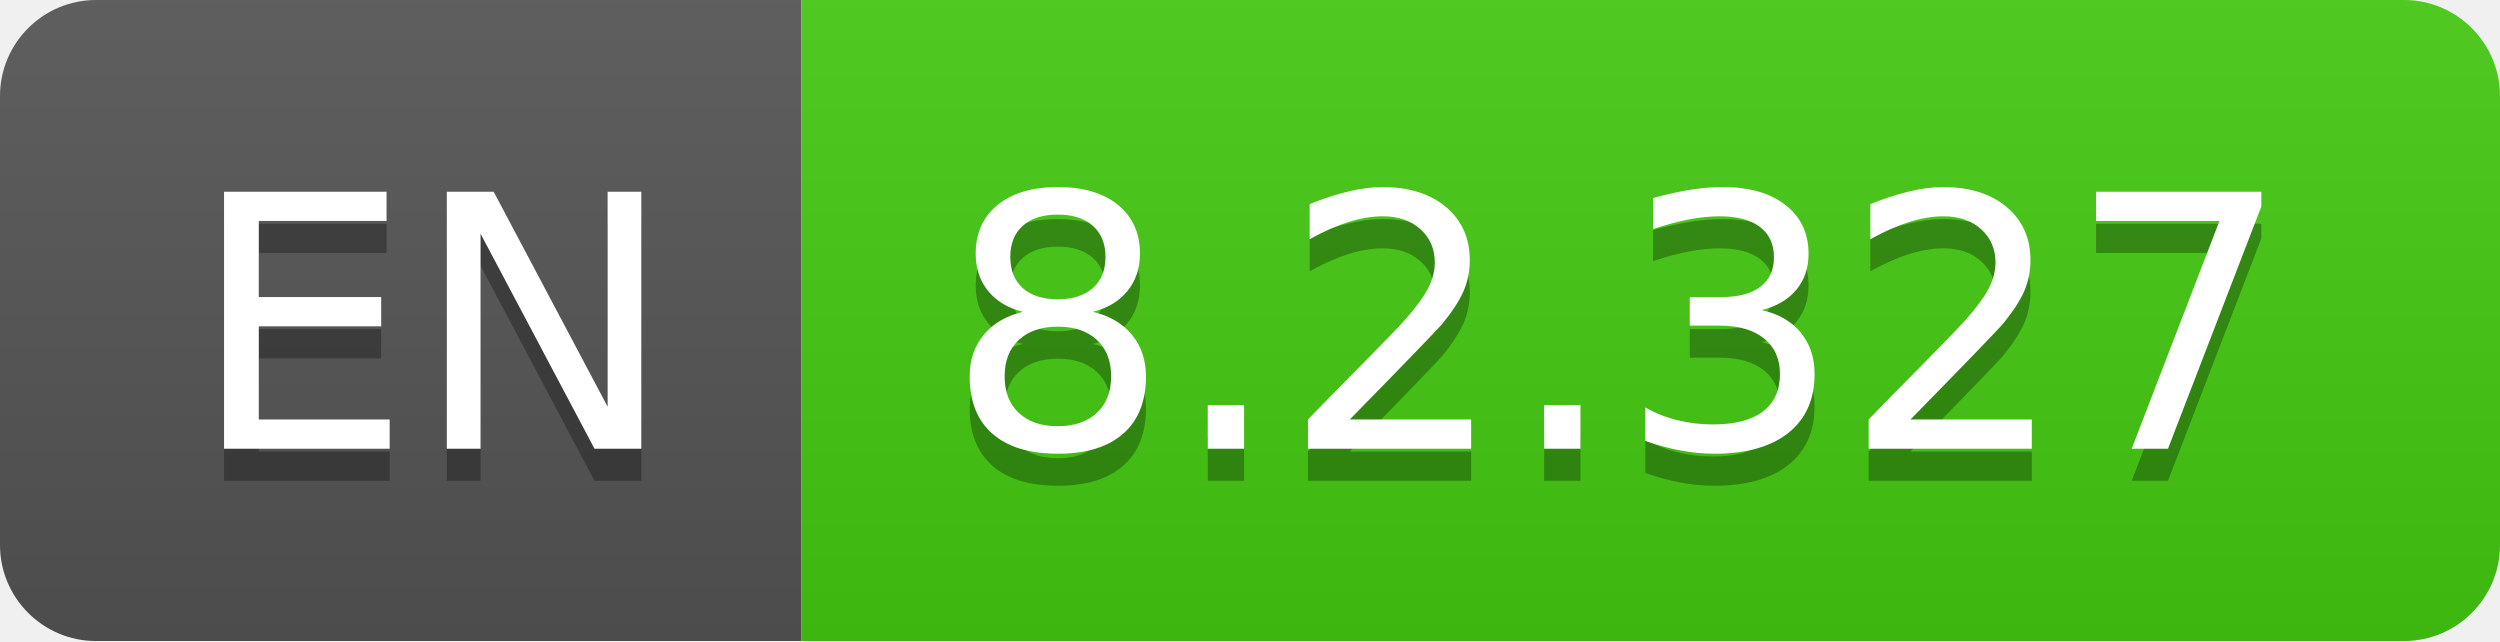
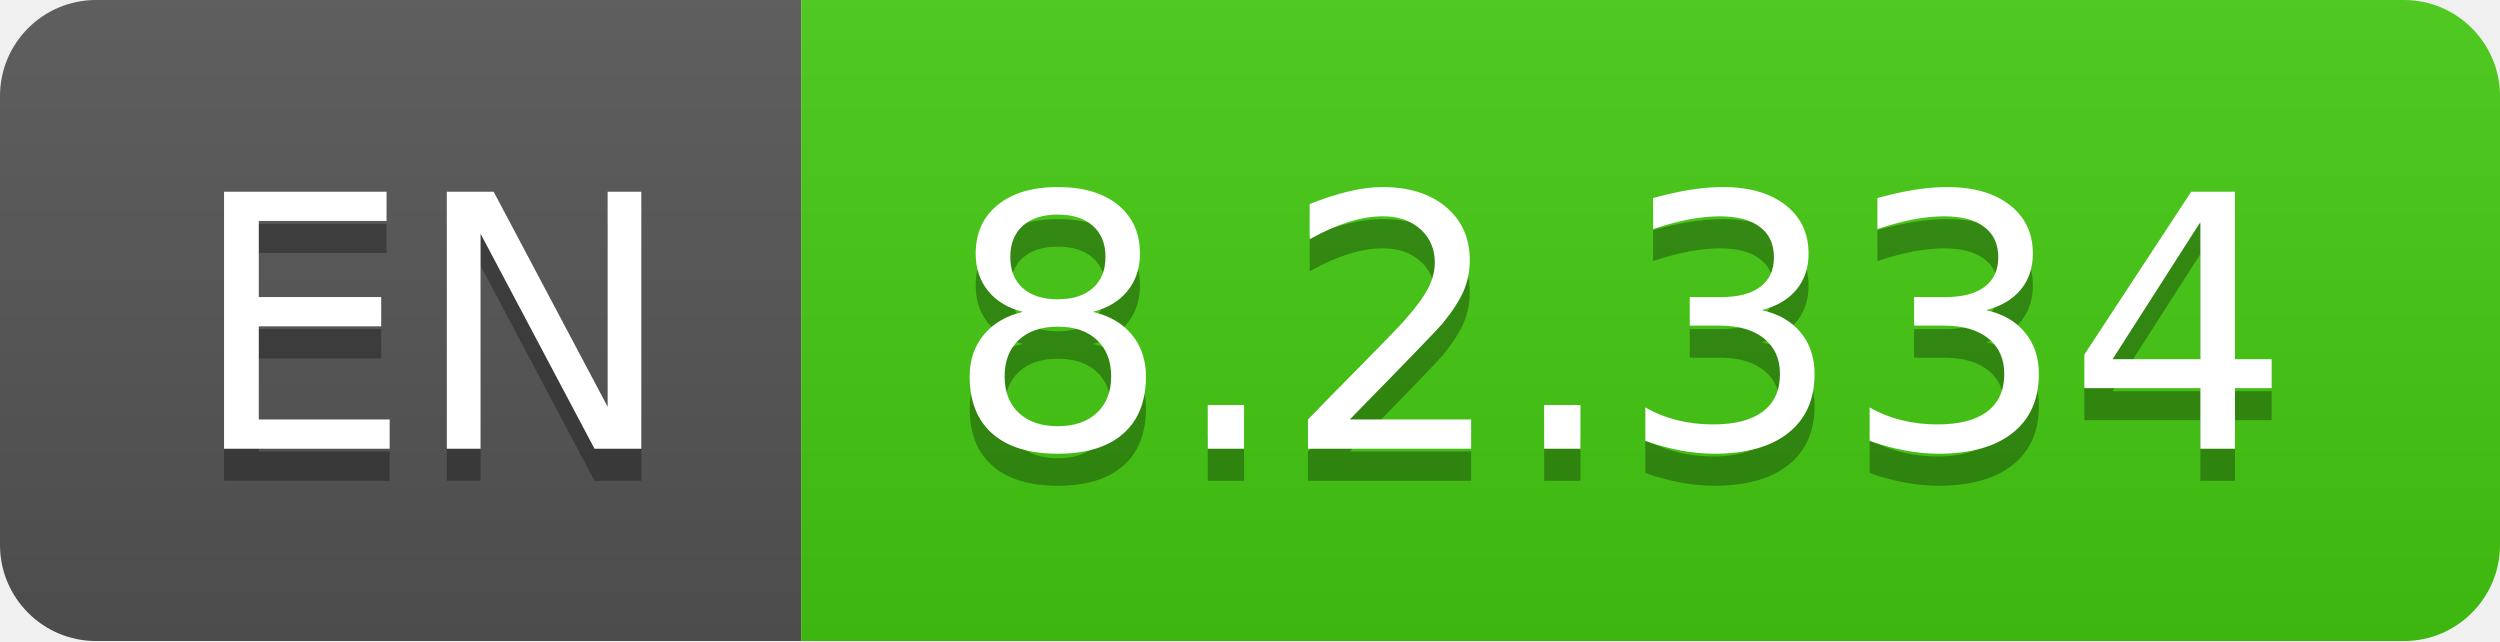
- <svg xmlns="http://www.w3.org/2000/svg" width="78" height="20" role="img" aria-label="EN: 8.2.327">
+ <svg xmlns="http://www.w3.org/2000/svg" width="78" height="20" role="img" aria-label="EN: 8.2.334">
  <linearGradient id="s" x2="0" y2="100%">
    <stop offset="0" stop-color="#bbb" stop-opacity=".1" />
    <stop offset="1" stop-opacity=".1" />
  </linearGradient>
  <clipPath id="r">
    <rect width="78" height="20" rx="3" fill="#fff" />
  </clipPath>
  <g clip-path="url(#r)">
    <rect width="25" height="20" fill="#555" />
    <rect x="25" width="53" height="20" fill="#4c1" />
    <rect width="78" height="20" fill="url(#s)" />
  </g>
  <g fill="#fff" text-anchor="middle" font-family="Verdana,Geneva,DejaVu Sans,sans-serif" text-rendering="geometricPrecision" font-size="110">
    <text aria-hidden="true" x="135" y="150" fill="#010101" fill-opacity=".3" transform="scale(.1)" textLength="150">EN</text>
    <text x="135" y="140" transform="scale(.1)" fill="#fff" textLength="150">EN</text>
-     <text aria-hidden="true" x="505" y="150" fill="#010101" fill-opacity=".3" transform="scale(.1)" textLength="430">8.2.327</text>
-     <text x="505" y="140" transform="scale(.1)" fill="#fff" textLength="430">8.2.327</text>
+     <text aria-hidden="true" x="505" y="150" fill="#010101" fill-opacity=".3" transform="scale(.1)" textLength="430">8.2.334</text>
+     <text x="505" y="140" transform="scale(.1)" fill="#fff" textLength="430">8.2.334</text>
  </g>
</svg>
